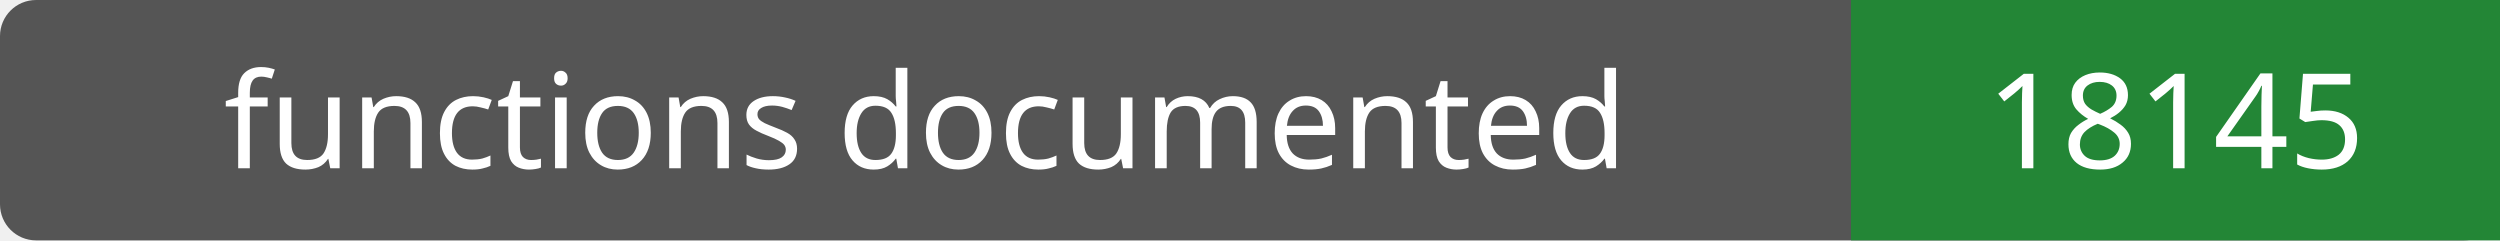
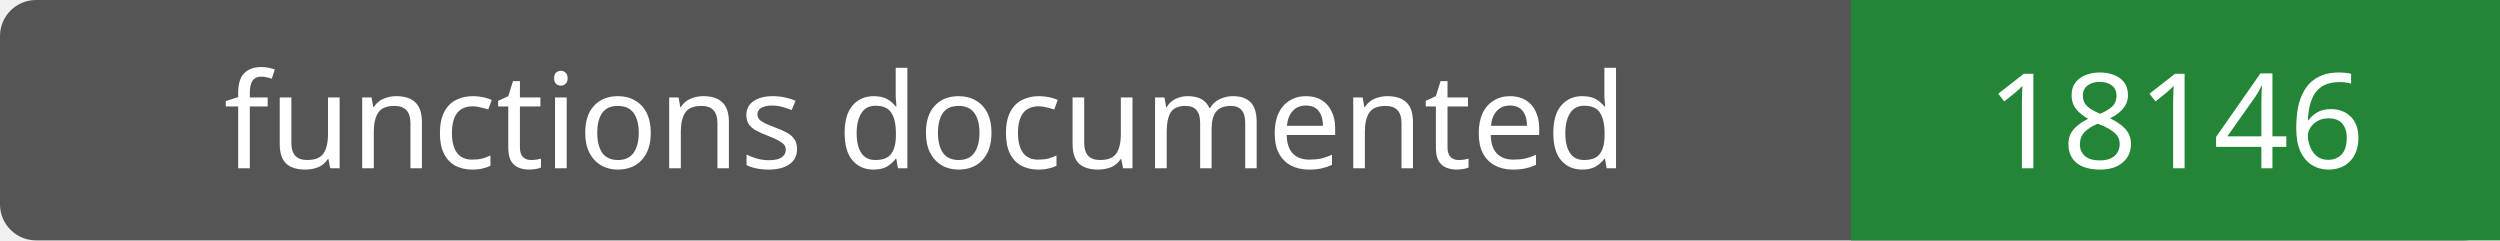
- <svg xmlns="http://www.w3.org/2000/svg" width="208" height="20" role="img" aria-label="functions documented: 18145">
+ <svg xmlns="http://www.w3.org/2000/svg" width="208" height="20" role="img" aria-label="functions documented: 18146">
  <rect width="208" height="20" rx="3" fill="#555" />
  <path fill="#238636" d="M154 0h54v20H154z" />
  <g fill="#fff" text-anchor="middle" font-family="Verdana,sans-serif" font-size="11">
    <text x="77.0" y="14">functions documented</text>
-     <text x="181.0" y="14">18145</text>
+     <text x="181.0" y="14">18146</text>
  </g>
</svg>
